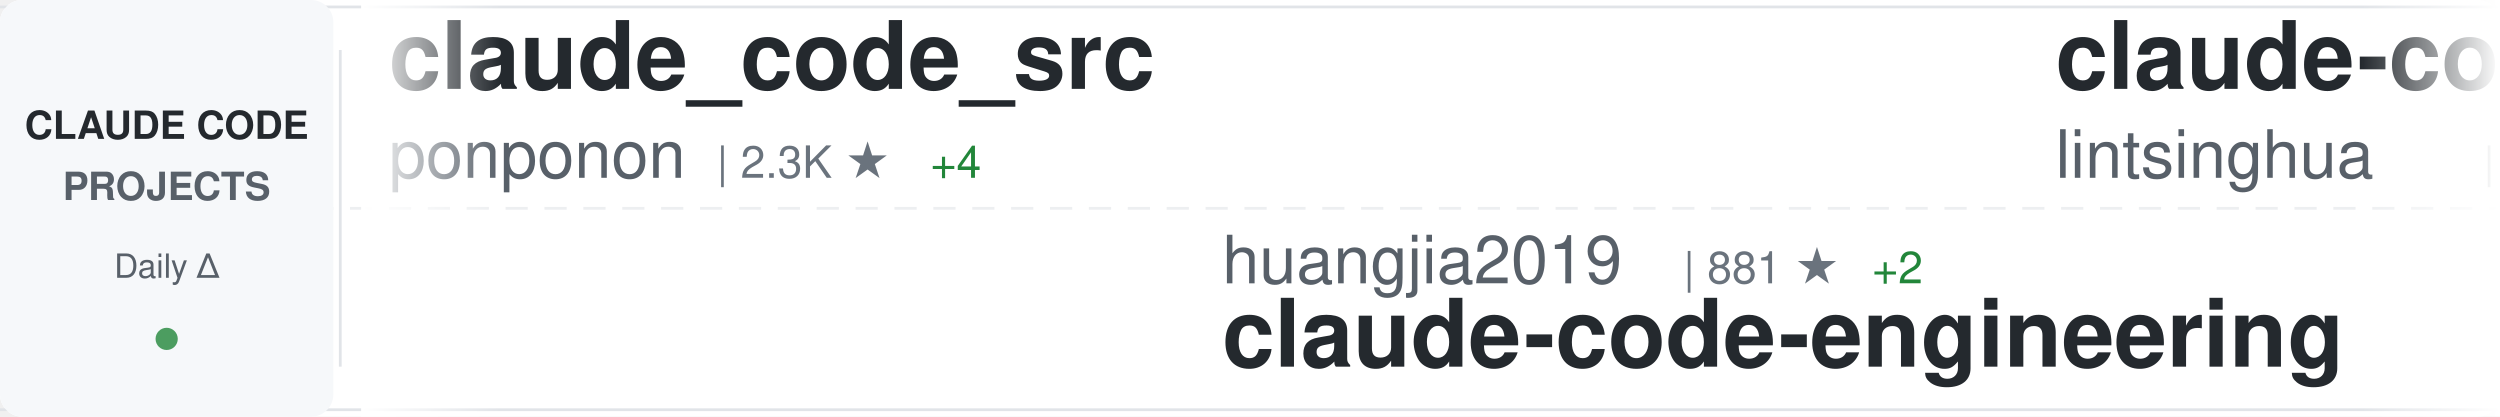
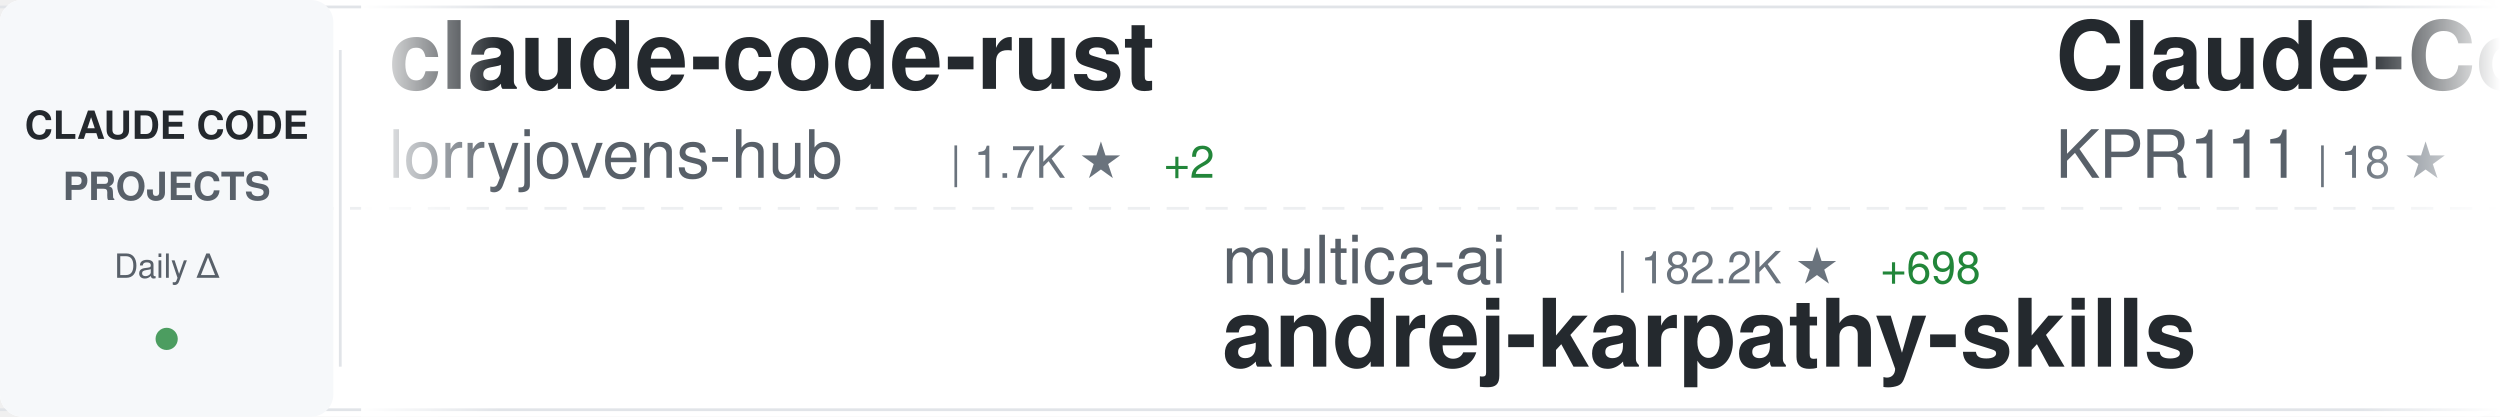
<svg xmlns="http://www.w3.org/2000/svg" width="900" height="150">
  <defs>
    <linearGradient id="awesomeLeftFade" x1="0%" y1="0%" x2="100%" y2="0%">
      <stop offset="0%" style="stop-color:#ffffff;stop-opacity:1" />
      <stop offset="100%" style="stop-color:#ffffff;stop-opacity:0" />
    </linearGradient>
    <linearGradient id="awesomeRightFade" x1="0%" y1="0%" x2="100%" y2="0%">
      <stop offset="0%" style="stop-color:#ffffff;stop-opacity:0" />
      <stop offset="100%" style="stop-color:#ffffff;stop-opacity:1" />
    </linearGradient>
  </defs>
  <rect width="900" height="150" fill="#ffffff" rx="8" />
  <rect x="0" y="2" width="900" height="1" fill="#e1e4e8" />
  <rect x="0" y="147" width="900" height="1" fill="#e1e4e8" />
  <line x1="0" y1="75" x2="900" y2="75" stroke="#e1e4e8" stroke-width="1" stroke-dasharray="8 6" opacity="0.6" />
  <rect x="0" y="0" width="120" height="150" fill="#f6f8fa" rx="8" />
  <text x="60" y="50" font-family="-apple-system, BlinkMacSystemFont, 'Segoe UI', Helvetica, Arial, sans-serif" font-size="14" font-weight="600" fill="#24292e" text-anchor="middle">CLAUDE CODE</text>
  <text x="60" y="72" font-family="-apple-system, BlinkMacSystemFont, 'Segoe UI', Helvetica, Arial, sans-serif" font-size="14" font-weight="600" fill="#586069" text-anchor="middle">PROJECTS</text>
  <text x="60" y="100" font-family="-apple-system, BlinkMacSystemFont, 'Segoe UI', Helvetica, Arial, sans-serif" font-size="12" font-weight="500" fill="#586069" text-anchor="middle">Daily Δ</text>
  <circle cx="60" cy="122" r="4" fill="#22863a" opacity="0.8" />
  <rect x="122" y="18" width="1" height="114" fill="#e1e4e8" />
  <clipPath id="awesomeTickerClip">
    <rect x="130" y="0" width="770" height="150" />
  </clipPath>
  <g clip-path="url(#awesomeTickerClip)">
    <g id="awesomeTickerItems">
      <animateTransform attributeName="transform" attributeType="XML" type="translate" from="0 0" to="-3000 0" dur="54s" repeatCount="indefinite" />
      <g transform="translate(0, 0)">
-         <text x="140" y="32" font-family="-apple-system, BlinkMacSystemFont, 'Segoe UI', Helvetica, Arial, sans-serif" font-size="34" font-weight="600" fill="#24292e">claude_code_src</text>
-         <text x="140" y="64" font-family="-apple-system, BlinkMacSystemFont, 'Segoe UI', Helvetica, Arial, sans-serif" font-size="24" font-weight="400" fill="#586069">ponponon</text>
-         <text x="258" y="64" font-family="-apple-system, BlinkMacSystemFont, 'Segoe UI', Helvetica, Arial, sans-serif" font-size="16" font-weight="500" fill="#6a737d">| 2.3K ★</text>
-         <text x="335" y="64" font-family="-apple-system, BlinkMacSystemFont, 'Segoe UI', Helvetica, Arial, sans-serif" font-size="16" font-weight="500" fill="#22863a"> +4</text>
+         <text x="140" y="32" font-family="-apple-system, BlinkMacSystemFont, 'Segoe UI', Helvetica, Arial, sans-serif" font-size="34" font-weight="600" fill="#24292e">claude-code-rust</text>
+         <text x="140" y="64" font-family="-apple-system, BlinkMacSystemFont, 'Segoe UI', Helvetica, Arial, sans-serif" font-size="24" font-weight="400" fill="#586069">lorryjovens-hub</text>
+         <text x="342" y="64" font-family="-apple-system, BlinkMacSystemFont, 'Segoe UI', Helvetica, Arial, sans-serif" font-size="16" font-weight="500" fill="#6a737d">| 1.7K ★</text>
+         <text x="419" y="64" font-family="-apple-system, BlinkMacSystemFont, 'Segoe UI', Helvetica, Arial, sans-serif" font-size="16" font-weight="500" fill="#22863a"> +2</text>
      </g>
      <g transform="translate(300, 0)">
-         <text x="140" y="102" font-family="-apple-system, BlinkMacSystemFont, 'Segoe UI', Helvetica, Arial, sans-serif" font-size="24" font-weight="400" fill="#586069">huangjia2019</text>
-         <text x="306" y="102" font-family="-apple-system, BlinkMacSystemFont, 'Segoe UI', Helvetica, Arial, sans-serif" font-size="16" font-weight="500" fill="#6a737d">| 881 ★</text>
-         <text x="374" y="102" font-family="-apple-system, BlinkMacSystemFont, 'Segoe UI', Helvetica, Arial, sans-serif" font-size="16" font-weight="500" fill="#22863a"> +2</text>
-         <text x="140" y="132" font-family="-apple-system, BlinkMacSystemFont, 'Segoe UI', Helvetica, Arial, sans-serif" font-size="34" font-weight="600" fill="#24292e">claude-code-engineering</text>
+         <text x="140" y="102" font-family="-apple-system, BlinkMacSystemFont, 'Segoe UI', Helvetica, Arial, sans-serif" font-size="24" font-weight="400" fill="#586069">multica-ai</text>
+         <text x="282" y="102" font-family="-apple-system, BlinkMacSystemFont, 'Segoe UI', Helvetica, Arial, sans-serif" font-size="16" font-weight="500" fill="#6a737d">| 182.2K ★</text>
+         <text x="377" y="102" font-family="-apple-system, BlinkMacSystemFont, 'Segoe UI', Helvetica, Arial, sans-serif" font-size="16" font-weight="500" fill="#22863a"> +698</text>
+         <text x="140" y="132" font-family="-apple-system, BlinkMacSystemFont, 'Segoe UI', Helvetica, Arial, sans-serif" font-size="34" font-weight="600" fill="#24292e">andrej-karpathy-skills</text>
      </g>
      <g transform="translate(600, 0)">
-         <text x="140" y="32" font-family="-apple-system, BlinkMacSystemFont, 'Segoe UI', Helvetica, Arial, sans-serif" font-size="34" font-weight="600" fill="#24292e">claude-code-book</text>
-         <text x="140" y="64" font-family="-apple-system, BlinkMacSystemFont, 'Segoe UI', Helvetica, Arial, sans-serif" font-size="24" font-weight="400" fill="#586069">lintsinghua</text>
-         <text x="294" y="64" font-family="-apple-system, BlinkMacSystemFont, 'Segoe UI', Helvetica, Arial, sans-serif" font-size="16" font-weight="500" fill="#6a737d">| 3.8K ★</text>
-         <text x="371" y="64" font-family="-apple-system, BlinkMacSystemFont, 'Segoe UI', Helvetica, Arial, sans-serif" font-size="16" font-weight="500" fill="#22863a"> +28</text>
+         <text x="140" y="32" font-family="-apple-system, BlinkMacSystemFont, 'Segoe UI', Helvetica, Arial, sans-serif" font-size="34" font-weight="600" fill="#24292e">Claude-Code</text>
+         <text x="140" y="64" font-family="-apple-system, BlinkMacSystemFont, 'Segoe UI', Helvetica, Arial, sans-serif" font-size="24" font-weight="400" fill="#586069">KPR111</text>
+         <text x="234" y="64" font-family="-apple-system, BlinkMacSystemFont, 'Segoe UI', Helvetica, Arial, sans-serif" font-size="16" font-weight="500" fill="#6a737d">| 18 ★</text>
      </g>
      <g transform="translate(900, 0)">
+         <text x="140" y="102" font-family="-apple-system, BlinkMacSystemFont, 'Segoe UI', Helvetica, Arial, sans-serif" font-size="24" font-weight="400" fill="#586069">JrCx7scC</text>
+         <text x="258" y="102" font-family="-apple-system, BlinkMacSystemFont, 'Segoe UI', Helvetica, Arial, sans-serif" font-size="16" font-weight="500" fill="#6a737d">| 371 ★</text>
+         <text x="326" y="102" font-family="-apple-system, BlinkMacSystemFont, 'Segoe UI', Helvetica, Arial, sans-serif" font-size="16" font-weight="500" fill="#22863a"> +1</text>
+         <text x="140" y="132" font-family="-apple-system, BlinkMacSystemFont, 'Segoe UI', Helvetica, Arial, sans-serif" font-size="34" font-weight="600" fill="#24292e">claude-code-source</text>
+       </g>
+       <g transform="translate(1200, 0)">
+         <text x="140" y="32" font-family="-apple-system, BlinkMacSystemFont, 'Segoe UI', Helvetica, Arial, sans-serif" font-size="34" font-weight="600" fill="#24292e">Dive-into-Claude-Code</text>
+         <text x="140" y="64" font-family="-apple-system, BlinkMacSystemFont, 'Segoe UI', Helvetica, Arial, sans-serif" font-size="24" font-weight="400" fill="#586069">VILA-Lab</text>
+         <text x="258" y="64" font-family="-apple-system, BlinkMacSystemFont, 'Segoe UI', Helvetica, Arial, sans-serif" font-size="16" font-weight="500" fill="#6a737d">| 1.7K ★</text>
+         <text x="335" y="64" font-family="-apple-system, BlinkMacSystemFont, 'Segoe UI', Helvetica, Arial, sans-serif" font-size="16" font-weight="500" fill="#22863a"> +5</text>
+       </g>
+       <g transform="translate(1500, 0)">
+         <text x="140" y="102" font-family="-apple-system, BlinkMacSystemFont, 'Segoe UI', Helvetica, Arial, sans-serif" font-size="24" font-weight="400" fill="#586069">catlog22</text>
+         <text x="258" y="102" font-family="-apple-system, BlinkMacSystemFont, 'Segoe UI', Helvetica, Arial, sans-serif" font-size="16" font-weight="500" fill="#6a737d">| 2.1K ★</text>
+         <text x="335" y="102" font-family="-apple-system, BlinkMacSystemFont, 'Segoe UI', Helvetica, Arial, sans-serif" font-size="16" font-weight="500" fill="#22863a"> +2</text>
+         <text x="140" y="132" font-family="-apple-system, BlinkMacSystemFont, 'Segoe UI', Helvetica, Arial, sans-serif" font-size="34" font-weight="600" fill="#24292e">Claude-Code-Workflow</text>
+       </g>
+       <g transform="translate(1800, 0)">
+         <text x="140" y="32" font-family="-apple-system, BlinkMacSystemFont, 'Segoe UI', Helvetica, Arial, sans-serif" font-size="34" font-weight="600" fill="#24292e">claude-code-engineering</text>
+         <text x="140" y="64" font-family="-apple-system, BlinkMacSystemFont, 'Segoe UI', Helvetica, Arial, sans-serif" font-size="24" font-weight="400" fill="#586069">huangjia2019</text>
+         <text x="306" y="64" font-family="-apple-system, BlinkMacSystemFont, 'Segoe UI', Helvetica, Arial, sans-serif" font-size="16" font-weight="500" fill="#6a737d">| 881 ★</text>
+         <text x="374" y="64" font-family="-apple-system, BlinkMacSystemFont, 'Segoe UI', Helvetica, Arial, sans-serif" font-size="16" font-weight="500" fill="#22863a"> +2</text>
+       </g>
+       <g transform="translate(2100, 0)">
+         <text x="140" y="102" font-family="-apple-system, BlinkMacSystemFont, 'Segoe UI', Helvetica, Arial, sans-serif" font-size="24" font-weight="400" fill="#586069">pengchengneo</text>
+         <text x="306" y="102" font-family="-apple-system, BlinkMacSystemFont, 'Segoe UI', Helvetica, Arial, sans-serif" font-size="16" font-weight="500" fill="#6a737d">| 1.6K ★</text>
+         <text x="383" y="102" font-family="-apple-system, BlinkMacSystemFont, 'Segoe UI', Helvetica, Arial, sans-serif" font-size="16" font-weight="500" fill="#22863a"> +5</text>
+         <text x="140" y="132" font-family="-apple-system, BlinkMacSystemFont, 'Segoe UI', Helvetica, Arial, sans-serif" font-size="34" font-weight="600" fill="#24292e">Claude-Code</text>
+       </g>
+       <g transform="translate(2400, 0)">
+         <text x="140" y="32" font-family="-apple-system, BlinkMacSystemFont, 'Segoe UI', Helvetica, Arial, sans-serif" font-size="34" font-weight="600" fill="#24292e">how-claude-code-works</text>
+         <text x="140" y="64" font-family="-apple-system, BlinkMacSystemFont, 'Segoe UI', Helvetica, Arial, sans-serif" font-size="24" font-weight="400" fill="#586069">Windy3f3f3f3f</text>
+         <text x="318" y="64" font-family="-apple-system, BlinkMacSystemFont, 'Segoe UI', Helvetica, Arial, sans-serif" font-size="16" font-weight="500" fill="#6a737d">| 2.7K ★</text>
+         <text x="395" y="64" font-family="-apple-system, BlinkMacSystemFont, 'Segoe UI', Helvetica, Arial, sans-serif" font-size="16" font-weight="500" fill="#22863a"> +5</text>
+       </g>
+       <g transform="translate(2700, 0)">
        <text x="140" y="102" font-family="-apple-system, BlinkMacSystemFont, 'Segoe UI', Helvetica, Arial, sans-serif" font-size="24" font-weight="400" fill="#586069">luongnv89</text>
        <text x="270" y="102" font-family="-apple-system, BlinkMacSystemFont, 'Segoe UI', Helvetica, Arial, sans-serif" font-size="16" font-weight="500" fill="#6a737d">| 38.2K ★</text>
-         <text x="356" y="102" font-family="-apple-system, BlinkMacSystemFont, 'Segoe UI', Helvetica, Arial, sans-serif" font-size="16" font-weight="500" fill="#22863a"> +107</text>
+         <text x="356" y="102" font-family="-apple-system, BlinkMacSystemFont, 'Segoe UI', Helvetica, Arial, sans-serif" font-size="16" font-weight="500" fill="#22863a"> +105</text>
        <text x="140" y="132" font-family="-apple-system, BlinkMacSystemFont, 'Segoe UI', Helvetica, Arial, sans-serif" font-size="34" font-weight="600" fill="#24292e">claude-howto</text>
      </g>
-       <g transform="translate(1200, 0)">
-         <text x="140" y="32" font-family="-apple-system, BlinkMacSystemFont, 'Segoe UI', Helvetica, Arial, sans-serif" font-size="34" font-weight="600" fill="#24292e">claude-code-my-workflow</text>
-         <text x="140" y="64" font-family="-apple-system, BlinkMacSystemFont, 'Segoe UI', Helvetica, Arial, sans-serif" font-size="24" font-weight="400" fill="#586069">pedrohcgs</text>
-         <text x="270" y="64" font-family="-apple-system, BlinkMacSystemFont, 'Segoe UI', Helvetica, Arial, sans-serif" font-size="16" font-weight="500" fill="#6a737d">| 1.3K ★</text>
-         <text x="347" y="64" font-family="-apple-system, BlinkMacSystemFont, 'Segoe UI', Helvetica, Arial, sans-serif" font-size="16" font-weight="500" fill="#22863a"> +2</text>
-       </g>
-       <g transform="translate(1500, 0)">
-         <text x="140" y="102" font-family="-apple-system, BlinkMacSystemFont, 'Segoe UI', Helvetica, Arial, sans-serif" font-size="24" font-weight="400" fill="#586069">anthropics</text>
-         <text x="282" y="102" font-family="-apple-system, BlinkMacSystemFont, 'Segoe UI', Helvetica, Arial, sans-serif" font-size="16" font-weight="500" fill="#6a737d">| 8.1K ★</text>
-         <text x="359" y="102" font-family="-apple-system, BlinkMacSystemFont, 'Segoe UI', Helvetica, Arial, sans-serif" font-size="16" font-weight="500" fill="#22863a"> +13</text>
-         <text x="140" y="132" font-family="-apple-system, BlinkMacSystemFont, 'Segoe UI', Helvetica, Arial, sans-serif" font-size="34" font-weight="600" fill="#24292e">claude-code-action</text>
-       </g>
-       <g transform="translate(1800, 0)">
-         <text x="140" y="32" font-family="-apple-system, BlinkMacSystemFont, 'Segoe UI', Helvetica, Arial, sans-serif" font-size="34" font-weight="600" fill="#24292e">my-claude-code-setup</text>
-         <text x="140" y="64" font-family="-apple-system, BlinkMacSystemFont, 'Segoe UI', Helvetica, Arial, sans-serif" font-size="24" font-weight="400" fill="#586069">centminmod</text>
-         <text x="282" y="64" font-family="-apple-system, BlinkMacSystemFont, 'Segoe UI', Helvetica, Arial, sans-serif" font-size="16" font-weight="500" fill="#6a737d">| 2.4K ★</text>
-         <text x="359" y="64" font-family="-apple-system, BlinkMacSystemFont, 'Segoe UI', Helvetica, Arial, sans-serif" font-size="16" font-weight="500" fill="#22863a"> +2</text>
-       </g>
-       <g transform="translate(2100, 0)">
-         <text x="140" y="102" font-family="-apple-system, BlinkMacSystemFont, 'Segoe UI', Helvetica, Arial, sans-serif" font-size="24" font-weight="400" fill="#586069">huangserva</text>
-         <text x="282" y="102" font-family="-apple-system, BlinkMacSystemFont, 'Segoe UI', Helvetica, Arial, sans-serif" font-size="16" font-weight="500" fill="#6a737d">| 610 ★</text>
-         <text x="350" y="102" font-family="-apple-system, BlinkMacSystemFont, 'Segoe UI', Helvetica, Arial, sans-serif" font-size="16" font-weight="500" fill="#22863a"> +1</text>
-         <text x="140" y="132" font-family="-apple-system, BlinkMacSystemFont, 'Segoe UI', Helvetica, Arial, sans-serif" font-size="34" font-weight="600" fill="#24292e">claude-code-cli</text>
-       </g>
-       <g transform="translate(2400, 0)">
-         <text x="140" y="32" font-family="-apple-system, BlinkMacSystemFont, 'Segoe UI', Helvetica, Arial, sans-serif" font-size="34" font-weight="600" fill="#24292e">claude-code-guide</text>
-         <text x="140" y="64" font-family="-apple-system, BlinkMacSystemFont, 'Segoe UI', Helvetica, Arial, sans-serif" font-size="24" font-weight="400" fill="#586069">Cranot</text>
-         <text x="234" y="64" font-family="-apple-system, BlinkMacSystemFont, 'Segoe UI', Helvetica, Arial, sans-serif" font-size="16" font-weight="500" fill="#6a737d">| 2.8K ★</text>
-         <text x="311" y="64" font-family="-apple-system, BlinkMacSystemFont, 'Segoe UI', Helvetica, Arial, sans-serif" font-size="16" font-weight="500" fill="#22863a"> +1</text>
-       </g>
-       <g transform="translate(2700, 0)">
-         <text x="140" y="102" font-family="-apple-system, BlinkMacSystemFont, 'Segoe UI', Helvetica, Arial, sans-serif" font-size="24" font-weight="400" fill="#586069">SeemSeam</text>
-         <text x="258" y="102" font-family="-apple-system, BlinkMacSystemFont, 'Segoe UI', Helvetica, Arial, sans-serif" font-size="16" font-weight="500" fill="#6a737d">| 3.1K ★</text>
-         <text x="335" y="102" font-family="-apple-system, BlinkMacSystemFont, 'Segoe UI', Helvetica, Arial, sans-serif" font-size="16" font-weight="500" fill="#22863a"> +16</text>
-         <text x="140" y="132" font-family="-apple-system, BlinkMacSystemFont, 'Segoe UI', Helvetica, Arial, sans-serif" font-size="34" font-weight="600" fill="#24292e">claude_codex_bridge</text>
-       </g>
      <g transform="translate(3000, 0)">
-         <text x="140" y="32" font-family="-apple-system, BlinkMacSystemFont, 'Segoe UI', Helvetica, Arial, sans-serif" font-size="34" font-weight="600" fill="#24292e">claude_code_src</text>
-         <text x="140" y="64" font-family="-apple-system, BlinkMacSystemFont, 'Segoe UI', Helvetica, Arial, sans-serif" font-size="24" font-weight="400" fill="#586069">ponponon</text>
-         <text x="258" y="64" font-family="-apple-system, BlinkMacSystemFont, 'Segoe UI', Helvetica, Arial, sans-serif" font-size="16" font-weight="500" fill="#6a737d">| 2.3K ★</text>
-         <text x="335" y="64" font-family="-apple-system, BlinkMacSystemFont, 'Segoe UI', Helvetica, Arial, sans-serif" font-size="16" font-weight="500" fill="#22863a"> +4</text>
+         <text x="140" y="32" font-family="-apple-system, BlinkMacSystemFont, 'Segoe UI', Helvetica, Arial, sans-serif" font-size="34" font-weight="600" fill="#24292e">claude-code-rust</text>
+         <text x="140" y="64" font-family="-apple-system, BlinkMacSystemFont, 'Segoe UI', Helvetica, Arial, sans-serif" font-size="24" font-weight="400" fill="#586069">lorryjovens-hub</text>
+         <text x="342" y="64" font-family="-apple-system, BlinkMacSystemFont, 'Segoe UI', Helvetica, Arial, sans-serif" font-size="16" font-weight="500" fill="#6a737d">| 1.7K ★</text>
+         <text x="419" y="64" font-family="-apple-system, BlinkMacSystemFont, 'Segoe UI', Helvetica, Arial, sans-serif" font-size="16" font-weight="500" fill="#22863a"> +2</text>
      </g>
      <g transform="translate(3300, 0)">
-         <text x="140" y="102" font-family="-apple-system, BlinkMacSystemFont, 'Segoe UI', Helvetica, Arial, sans-serif" font-size="24" font-weight="400" fill="#586069">huangjia2019</text>
-         <text x="306" y="102" font-family="-apple-system, BlinkMacSystemFont, 'Segoe UI', Helvetica, Arial, sans-serif" font-size="16" font-weight="500" fill="#6a737d">| 881 ★</text>
-         <text x="374" y="102" font-family="-apple-system, BlinkMacSystemFont, 'Segoe UI', Helvetica, Arial, sans-serif" font-size="16" font-weight="500" fill="#22863a"> +2</text>
-         <text x="140" y="132" font-family="-apple-system, BlinkMacSystemFont, 'Segoe UI', Helvetica, Arial, sans-serif" font-size="34" font-weight="600" fill="#24292e">claude-code-engineering</text>
+         <text x="140" y="102" font-family="-apple-system, BlinkMacSystemFont, 'Segoe UI', Helvetica, Arial, sans-serif" font-size="24" font-weight="400" fill="#586069">multica-ai</text>
+         <text x="282" y="102" font-family="-apple-system, BlinkMacSystemFont, 'Segoe UI', Helvetica, Arial, sans-serif" font-size="16" font-weight="500" fill="#6a737d">| 182.2K ★</text>
+         <text x="377" y="102" font-family="-apple-system, BlinkMacSystemFont, 'Segoe UI', Helvetica, Arial, sans-serif" font-size="16" font-weight="500" fill="#22863a"> +698</text>
+         <text x="140" y="132" font-family="-apple-system, BlinkMacSystemFont, 'Segoe UI', Helvetica, Arial, sans-serif" font-size="34" font-weight="600" fill="#24292e">andrej-karpathy-skills</text>
      </g>
      <g transform="translate(3600, 0)">
-         <text x="140" y="32" font-family="-apple-system, BlinkMacSystemFont, 'Segoe UI', Helvetica, Arial, sans-serif" font-size="34" font-weight="600" fill="#24292e">claude-code-book</text>
-         <text x="140" y="64" font-family="-apple-system, BlinkMacSystemFont, 'Segoe UI', Helvetica, Arial, sans-serif" font-size="24" font-weight="400" fill="#586069">lintsinghua</text>
-         <text x="294" y="64" font-family="-apple-system, BlinkMacSystemFont, 'Segoe UI', Helvetica, Arial, sans-serif" font-size="16" font-weight="500" fill="#6a737d">| 3.8K ★</text>
-         <text x="371" y="64" font-family="-apple-system, BlinkMacSystemFont, 'Segoe UI', Helvetica, Arial, sans-serif" font-size="16" font-weight="500" fill="#22863a"> +28</text>
+         <text x="140" y="32" font-family="-apple-system, BlinkMacSystemFont, 'Segoe UI', Helvetica, Arial, sans-serif" font-size="34" font-weight="600" fill="#24292e">Claude-Code</text>
+         <text x="140" y="64" font-family="-apple-system, BlinkMacSystemFont, 'Segoe UI', Helvetica, Arial, sans-serif" font-size="24" font-weight="400" fill="#586069">KPR111</text>
+         <text x="234" y="64" font-family="-apple-system, BlinkMacSystemFont, 'Segoe UI', Helvetica, Arial, sans-serif" font-size="16" font-weight="500" fill="#6a737d">| 18 ★</text>
      </g>
      <g transform="translate(3900, 0)">
-         <text x="140" y="102" font-family="-apple-system, BlinkMacSystemFont, 'Segoe UI', Helvetica, Arial, sans-serif" font-size="24" font-weight="400" fill="#586069">luongnv89</text>
-         <text x="270" y="102" font-family="-apple-system, BlinkMacSystemFont, 'Segoe UI', Helvetica, Arial, sans-serif" font-size="16" font-weight="500" fill="#6a737d">| 38.2K ★</text>
-         <text x="356" y="102" font-family="-apple-system, BlinkMacSystemFont, 'Segoe UI', Helvetica, Arial, sans-serif" font-size="16" font-weight="500" fill="#22863a"> +107</text>
-         <text x="140" y="132" font-family="-apple-system, BlinkMacSystemFont, 'Segoe UI', Helvetica, Arial, sans-serif" font-size="34" font-weight="600" fill="#24292e">claude-howto</text>
+         <text x="140" y="102" font-family="-apple-system, BlinkMacSystemFont, 'Segoe UI', Helvetica, Arial, sans-serif" font-size="24" font-weight="400" fill="#586069">JrCx7scC</text>
+         <text x="258" y="102" font-family="-apple-system, BlinkMacSystemFont, 'Segoe UI', Helvetica, Arial, sans-serif" font-size="16" font-weight="500" fill="#6a737d">| 371 ★</text>
+         <text x="326" y="102" font-family="-apple-system, BlinkMacSystemFont, 'Segoe UI', Helvetica, Arial, sans-serif" font-size="16" font-weight="500" fill="#22863a"> +1</text>
+         <text x="140" y="132" font-family="-apple-system, BlinkMacSystemFont, 'Segoe UI', Helvetica, Arial, sans-serif" font-size="34" font-weight="600" fill="#24292e">claude-code-source</text>
      </g>
    </g>
  </g>
  <rect x="130" y="0" width="50" height="150" fill="url(#awesomeLeftFade)" />
  <rect x="850" y="0" width="50" height="150" fill="url(#awesomeRightFade)" />
</svg>
